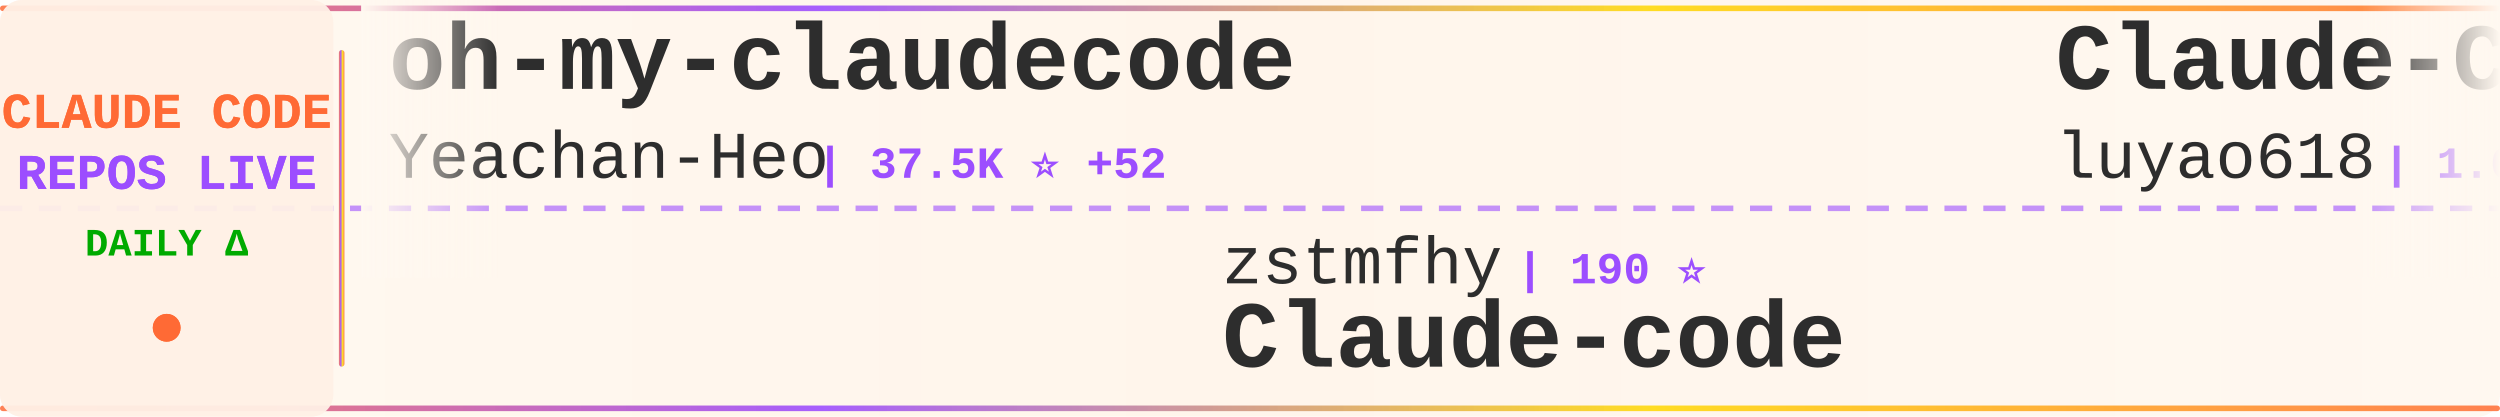
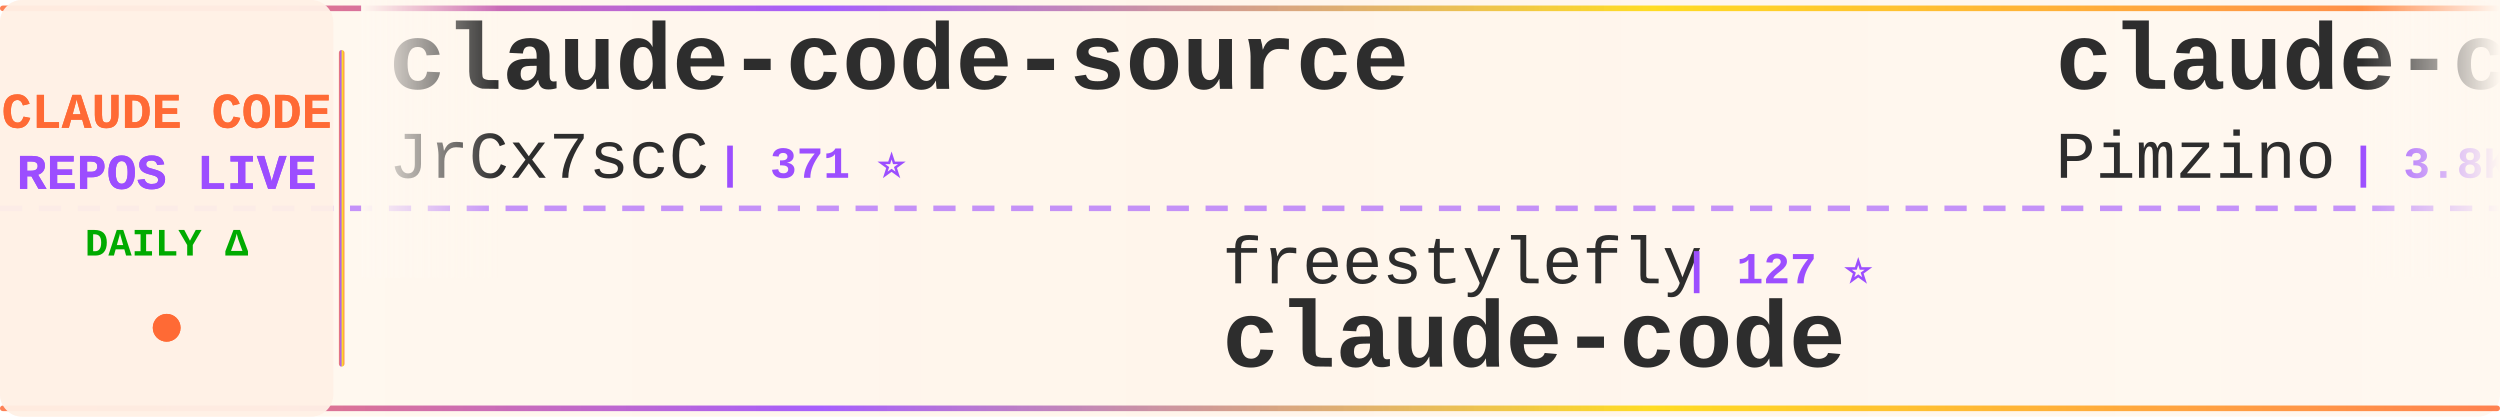
<svg xmlns="http://www.w3.org/2000/svg" width="900" height="150">
  <defs>
    <linearGradient id="tickerBg" x1="0%" y1="0%" x2="100%" y2="0%">
      <stop offset="0%" style="stop-color:#fff8f0;stop-opacity:0.98" />
      <stop offset="50%" style="stop-color:#fff5eb;stop-opacity:1" />
      <stop offset="100%" style="stop-color:#fff8f0;stop-opacity:0.98" />
    </linearGradient>
    <linearGradient id="borderGrad" x1="0%" y1="0%" x2="100%" y2="0%">
      <stop offset="0%" style="stop-color:#FF6B35;stop-opacity:0.85">
        <animate attributeName="stop-opacity" values="0.85;1;0.85" dur="2s" repeatCount="indefinite" />
      </stop>
      <stop offset="33%" style="stop-color:#9C4EFF;stop-opacity:0.9">
        <animate attributeName="stop-opacity" values="0.9;1;0.9" dur="2.2s" repeatCount="indefinite" />
      </stop>
      <stop offset="66%" style="stop-color:#FFD700;stop-opacity:0.85">
        <animate attributeName="stop-opacity" values="0.85;1;0.85" dur="1.8s" repeatCount="indefinite" />
      </stop>
      <stop offset="100%" style="stop-color:#FF6B35;stop-opacity:0.85">
        <animate attributeName="stop-opacity" values="0.85;1;0.85" dur="2s" repeatCount="indefinite" />
      </stop>
    </linearGradient>
    <filter id="textGlow">
      <feGaussianBlur stdDeviation="0.15" result="coloredBlur" />
      <feMerge>
        <feMergeNode in="coloredBlur" />
        <feMergeNode in="SourceGraphic" />
      </feMerge>
    </filter>
    <filter id="metricGlow">
      <feGaussianBlur stdDeviation="0.2" result="coloredBlur" />
      <feMerge>
        <feMergeNode in="coloredBlur" />
        <feMergeNode in="SourceGraphic" />
      </feMerge>
    </filter>
    <linearGradient id="leftFade" x1="0%" y1="0%" x2="100%" y2="0%">
      <stop offset="0%" style="stop-color:#fff8f0;stop-opacity:1" />
      <stop offset="100%" style="stop-color:#fff8f0;stop-opacity:0" />
    </linearGradient>
    <linearGradient id="rightFade" x1="0%" y1="0%" x2="100%" y2="0%">
      <stop offset="0%" style="stop-color:#fff8f0;stop-opacity:0" />
      <stop offset="100%" style="stop-color:#fff8f0;stop-opacity:1" />
    </linearGradient>
  </defs>
  <rect width="900" height="150" fill="url(#tickerBg)" rx="8" />
  <rect x="0" y="2" width="900" height="2" fill="url(#borderGrad)" rx="1" />
  <rect x="0" y="146" width="900" height="2" fill="url(#borderGrad)" rx="1" />
  <line x1="0" y1="75" x2="900" y2="75" stroke="#9C4EFF" stroke-width="2" stroke-dasharray="8 6" opacity="0.6" />
  <rect x="0" y="0" width="120" height="150" fill="#fff0e6" opacity="0.95" rx="8" />
  <text x="60" y="46" font-family="'Courier New', monospace" font-size="18" font-weight="bold" fill="#FF6B35" text-anchor="middle" filter="url(#textGlow)">
    CLAUDE CODE
  </text>
  <text x="60" y="68" font-family="'Courier New', monospace" font-size="18" font-weight="bold" fill="#9C4EFF" text-anchor="middle" filter="url(#textGlow)">
    REPOS LIVE
  </text>
  <text x="60" y="92" font-family="'Courier New', monospace" font-size="14" font-weight="bold" fill="#00aa00" text-anchor="middle">
    DAILY Δ
  </text>
  <circle cx="60" cy="118" r="5" fill="#FF6B35" filter="url(#metricGlow)">
    <animate attributeName="r" values="4;6;4" dur="1.5s" repeatCount="indefinite" />
    <animate attributeName="opacity" values="0.6;1;0.6" dur="1.5s" repeatCount="indefinite" />
  </circle>
  <rect x="122" y="18" width="2" height="114" fill="url(#borderGrad)" rx="1" />
  <clipPath id="tickerClip">
    <rect x="130" y="0" width="770" height="150" />
  </clipPath>
  <g clip-path="url(#tickerClip)">
    <g id="tickerItems">
      <animateTransform attributeName="transform" attributeType="XML" type="translate" from="0 0" to="-3000 0" dur="54s" repeatCount="indefinite" />
      <g transform="translate(0, 0)">
-         <text x="140" y="32" font-family="'Courier New', monospace" font-size="34" font-weight="bold" fill="#2d2d2d">oh-my-claudecode</text>
-         <text x="140" y="64" font-family="'Courier New', monospace" font-size="24" font-weight="normal" fill="#2d2d2d" opacity="1.0">Yeachan-Heo</text>
-         <text x="294" y="64" font-family="'Courier New', monospace" font-size="16" font-weight="bold" fill="#9C4EFF"> | 37.5K ⭐ +52</text>
+         <text x="140" y="32" font-family="'Courier New', monospace" font-size="34" font-weight="bold" fill="#2d2d2d">claude-code-source</text>
+         <text x="140" y="64" font-family="'Courier New', monospace" font-size="24" font-weight="normal" fill="#2d2d2d" opacity="1.0">JrCx7scC</text>
+         <text x="258" y="64" font-family="'Courier New', monospace" font-size="16" font-weight="bold" fill="#9C4EFF"> | 371 ⭐</text>
      </g>
      <g transform="translate(300, 0)">
-         <text x="140" y="102" font-family="'Courier New', monospace" font-size="24" font-weight="normal" fill="#2d2d2d" opacity="1.0">zstmfhy</text>
-         <text x="246" y="102" font-family="'Courier New', monospace" font-size="16" font-weight="bold" fill="#9C4EFF"> | 190 ⭐</text>
-         <text x="140" y="132" font-family="'Courier New', monospace" font-size="34" font-weight="bold" fill="#2d2d2d">Claude-code</text>
+         <text x="140" y="102" font-family="'Courier New', monospace" font-size="24" font-weight="normal" fill="#2d2d2d" opacity="1.0">freestylefly</text>
+         <text x="306" y="102" font-family="'Courier New', monospace" font-size="16" font-weight="bold" fill="#9C4EFF"> | 127 ⭐</text>
+         <text x="140" y="132" font-family="'Courier New', monospace" font-size="34" font-weight="bold" fill="#2d2d2d">claude-code</text>
      </g>
      <g transform="translate(600, 0)">
-         <text x="140" y="32" font-family="'Courier New', monospace" font-size="34" font-weight="bold" fill="#2d2d2d">Claude-Code-Source-Study</text>
-         <text x="140" y="64" font-family="'Courier New', monospace" font-size="24" font-weight="normal" fill="#2d2d2d" opacity="1.0">luyao618</text>
-         <text x="258" y="64" font-family="'Courier New', monospace" font-size="16" font-weight="bold" fill="#9C4EFF"> | 1.6K ⭐ +4</text>
+         <text x="140" y="32" font-family="'Courier New', monospace" font-size="34" font-weight="bold" fill="#2d2d2d">claude-code-spec-workflo...</text>
+         <text x="140" y="64" font-family="'Courier New', monospace" font-size="24" font-weight="normal" fill="#2d2d2d" opacity="1.0">Pimzino</text>
+         <text x="246" y="64" font-family="'Courier New', monospace" font-size="16" font-weight="bold" fill="#9C4EFF"> | 3.8K ⭐ +1</text>
      </g>
      <g transform="translate(900, 0)">
-         <text x="140" y="102" font-family="'Courier New', monospace" font-size="24" font-weight="normal" fill="#2d2d2d" opacity="1.0">alex000kim</text>
-         <text x="282" y="102" font-family="'Courier New', monospace" font-size="16" font-weight="bold" fill="#9C4EFF"> | 231 ⭐</text>
+         <text x="140" y="102" font-family="'Courier New', monospace" font-size="24" font-weight="normal" fill="#2d2d2d" opacity="1.0">multica-ai</text>
+         <text x="282" y="102" font-family="'Courier New', monospace" font-size="16" font-weight="bold" fill="#9C4EFF"> | 189.0K ⭐ +570</text>
+         <text x="140" y="132" font-family="'Courier New', monospace" font-size="34" font-weight="bold" fill="#2d2d2d">andrej-karpathy-skills</text>
+       </g>
+       <g transform="translate(1200, 0)">
+         <text x="140" y="32" font-family="'Courier New', monospace" font-size="34" font-weight="bold" fill="#2d2d2d">claude-code-source</text>
+         <text x="140" y="64" font-family="'Courier New', monospace" font-size="24" font-weight="normal" fill="#2d2d2d" opacity="1.0">AprilNEA</text>
+         <text x="258" y="64" font-family="'Courier New', monospace" font-size="16" font-weight="bold" fill="#9C4EFF"> | 388 ⭐ +1</text>
+       </g>
+       <g transform="translate(1500, 0)">
+         <text x="140" y="102" font-family="'Courier New', monospace" font-size="24" font-weight="normal" fill="#2d2d2d" opacity="1.0">ponponon</text>
+         <text x="258" y="102" font-family="'Courier New', monospace" font-size="16" font-weight="bold" fill="#9C4EFF"> | 2.3K ⭐ +1</text>
+         <text x="140" y="132" font-family="'Courier New', monospace" font-size="34" font-weight="bold" fill="#2d2d2d">claude_code_src</text>
+       </g>
+       <g transform="translate(1800, 0)">
+         <text x="140" y="32" font-family="'Courier New', monospace" font-size="34" font-weight="bold" fill="#2d2d2d">claude-code-best-practic...</text>
+         <text x="140" y="64" font-family="'Courier New', monospace" font-size="24" font-weight="normal" fill="#2d2d2d" opacity="1.0">shanraisshan</text>
+         <text x="306" y="64" font-family="'Courier New', monospace" font-size="16" font-weight="bold" fill="#9C4EFF"> | 62.2K ⭐ +77</text>
+       </g>
+       <g transform="translate(2100, 0)">
+         <text x="140" y="102" font-family="'Courier New', monospace" font-size="24" font-weight="normal" fill="#2d2d2d" opacity="1.0">codeaashu</text>
+         <text x="270" y="102" font-family="'Courier New', monospace" font-size="16" font-weight="bold" fill="#9C4EFF"> | 3.1K ⭐ +5</text>
        <text x="140" y="132" font-family="'Courier New', monospace" font-size="34" font-weight="bold" fill="#2d2d2d">claude-code</text>
      </g>
-       <g transform="translate(1200, 0)">
-         <text x="140" y="32" font-family="'Courier New', monospace" font-size="34" font-weight="bold" fill="#2d2d2d">claude-code-engineering</text>
-         <text x="140" y="64" font-family="'Courier New', monospace" font-size="24" font-weight="normal" fill="#2d2d2d" opacity="1.0">huangjia2019</text>
-         <text x="306" y="64" font-family="'Courier New', monospace" font-size="16" font-weight="bold" fill="#9C4EFF"> | 949 ⭐ +7</text>
-       </g>
-       <g transform="translate(1500, 0)">
-         <text x="140" y="102" font-family="'Courier New', monospace" font-size="24" font-weight="normal" fill="#2d2d2d" opacity="1.0">1rgs</text>
-         <text x="210" y="102" font-family="'Courier New', monospace" font-size="16" font-weight="bold" fill="#9C4EFF"> | 3.7K ⭐ +6</text>
-         <text x="140" y="132" font-family="'Courier New', monospace" font-size="34" font-weight="bold" fill="#2d2d2d">claude-code-proxy</text>
-       </g>
-       <g transform="translate(1800, 0)">
-         <text x="140" y="32" font-family="'Courier New', monospace" font-size="34" font-weight="bold" fill="#2d2d2d">claude-code</text>
-         <text x="140" y="64" font-family="'Courier New', monospace" font-size="24" font-weight="normal" fill="#2d2d2d" opacity="1.0">claude-code-best</text>
-         <text x="354" y="64" font-family="'Courier New', monospace" font-size="16" font-weight="bold" fill="#9C4EFF"> | 20.9K ⭐ +44</text>
-       </g>
-       <g transform="translate(2100, 0)">
-         <text x="140" y="102" font-family="'Courier New', monospace" font-size="24" font-weight="normal" fill="#2d2d2d" opacity="1.0">fuergaosi233</text>
-         <text x="306" y="102" font-family="'Courier New', monospace" font-size="16" font-weight="bold" fill="#9C4EFF"> | 2.7K ⭐ +5</text>
-         <text x="140" y="132" font-family="'Courier New', monospace" font-size="34" font-weight="bold" fill="#2d2d2d">claude-code-proxy</text>
-       </g>
      <g transform="translate(2400, 0)">
-         <text x="140" y="32" font-family="'Courier New', monospace" font-size="34" font-weight="bold" fill="#2d2d2d">claude-code-prompts</text>
-         <text x="140" y="64" font-family="'Courier New', monospace" font-size="24" font-weight="normal" fill="#2d2d2d" opacity="1.0">repowise-dev</text>
-         <text x="306" y="64" font-family="'Courier New', monospace" font-size="16" font-weight="bold" fill="#9C4EFF"> | 1.1K ⭐ +2</text>
+         <text x="140" y="32" font-family="'Courier New', monospace" font-size="34" font-weight="bold" fill="#2d2d2d">claude-skills</text>
+         <text x="140" y="64" font-family="'Courier New', monospace" font-size="24" font-weight="normal" fill="#2d2d2d" opacity="1.0">alirezarezvani</text>
+         <text x="330" y="64" font-family="'Courier New', monospace" font-size="16" font-weight="bold" fill="#9C4EFF"> | 21.5K ⭐ +422</text>
      </g>
      <g transform="translate(2700, 0)">
-         <text x="140" y="102" font-family="'Courier New', monospace" font-size="24" font-weight="normal" fill="#2d2d2d" opacity="1.0">disler</text>
-         <text x="234" y="102" font-family="'Courier New', monospace" font-size="16" font-weight="bold" fill="#9C4EFF"> | 1.5K ⭐ +3</text>
-         <text x="140" y="132" font-family="'Courier New', monospace" font-size="34" font-weight="bold" fill="#2d2d2d">pi-vs-claude-code</text>
+         <text x="140" y="102" font-family="'Courier New', monospace" font-size="24" font-weight="normal" fill="#2d2d2d" opacity="1.0">VineeTagarwaL-code</text>
+         <text x="378" y="102" font-family="'Courier New', monospace" font-size="16" font-weight="bold" fill="#9C4EFF"> | 276 ⭐</text>
+         <text x="140" y="132" font-family="'Courier New', monospace" font-size="34" font-weight="bold" fill="#2d2d2d">claude-code</text>
      </g>
      <g transform="translate(3000, 0)">
-         <text x="140" y="32" font-family="'Courier New', monospace" font-size="34" font-weight="bold" fill="#2d2d2d">oh-my-claudecode</text>
-         <text x="140" y="64" font-family="'Courier New', monospace" font-size="24" font-weight="normal" fill="#2d2d2d" opacity="1.0">Yeachan-Heo</text>
-         <text x="294" y="64" font-family="'Courier New', monospace" font-size="16" font-weight="bold" fill="#9C4EFF"> | 37.5K ⭐ +52</text>
+         <text x="140" y="32" font-family="'Courier New', monospace" font-size="34" font-weight="bold" fill="#2d2d2d">claude-code-source</text>
+         <text x="140" y="64" font-family="'Courier New', monospace" font-size="24" font-weight="normal" fill="#2d2d2d" opacity="1.0">JrCx7scC</text>
+         <text x="258" y="64" font-family="'Courier New', monospace" font-size="16" font-weight="bold" fill="#9C4EFF"> | 371 ⭐</text>
      </g>
      <g transform="translate(3300, 0)">
-         <text x="140" y="102" font-family="'Courier New', monospace" font-size="24" font-weight="normal" fill="#2d2d2d" opacity="1.0">zstmfhy</text>
-         <text x="246" y="102" font-family="'Courier New', monospace" font-size="16" font-weight="bold" fill="#9C4EFF"> | 190 ⭐</text>
-         <text x="140" y="132" font-family="'Courier New', monospace" font-size="34" font-weight="bold" fill="#2d2d2d">Claude-code</text>
+         <text x="140" y="102" font-family="'Courier New', monospace" font-size="24" font-weight="normal" fill="#2d2d2d" opacity="1.0">freestylefly</text>
+         <text x="306" y="102" font-family="'Courier New', monospace" font-size="16" font-weight="bold" fill="#9C4EFF"> | 127 ⭐</text>
+         <text x="140" y="132" font-family="'Courier New', monospace" font-size="34" font-weight="bold" fill="#2d2d2d">claude-code</text>
      </g>
      <g transform="translate(3600, 0)">
-         <text x="140" y="32" font-family="'Courier New', monospace" font-size="34" font-weight="bold" fill="#2d2d2d">Claude-Code-Source-Study</text>
-         <text x="140" y="64" font-family="'Courier New', monospace" font-size="24" font-weight="normal" fill="#2d2d2d" opacity="1.0">luyao618</text>
-         <text x="258" y="64" font-family="'Courier New', monospace" font-size="16" font-weight="bold" fill="#9C4EFF"> | 1.6K ⭐ +4</text>
+         <text x="140" y="32" font-family="'Courier New', monospace" font-size="34" font-weight="bold" fill="#2d2d2d">claude-code-spec-workflo...</text>
+         <text x="140" y="64" font-family="'Courier New', monospace" font-size="24" font-weight="normal" fill="#2d2d2d" opacity="1.0">Pimzino</text>
+         <text x="246" y="64" font-family="'Courier New', monospace" font-size="16" font-weight="bold" fill="#9C4EFF"> | 3.8K ⭐ +1</text>
      </g>
      <g transform="translate(3900, 0)">
-         <text x="140" y="102" font-family="'Courier New', monospace" font-size="24" font-weight="normal" fill="#2d2d2d" opacity="1.0">alex000kim</text>
-         <text x="282" y="102" font-family="'Courier New', monospace" font-size="16" font-weight="bold" fill="#9C4EFF"> | 231 ⭐</text>
-         <text x="140" y="132" font-family="'Courier New', monospace" font-size="34" font-weight="bold" fill="#2d2d2d">claude-code</text>
+         <text x="140" y="102" font-family="'Courier New', monospace" font-size="24" font-weight="normal" fill="#2d2d2d" opacity="1.0">multica-ai</text>
+         <text x="282" y="102" font-family="'Courier New', monospace" font-size="16" font-weight="bold" fill="#9C4EFF"> | 189.0K ⭐ +570</text>
+         <text x="140" y="132" font-family="'Courier New', monospace" font-size="34" font-weight="bold" fill="#2d2d2d">andrej-karpathy-skills</text>
      </g>
    </g>
  </g>
  <rect x="130" y="0" width="50" height="100" fill="url(#leftFade)" />
  <rect x="850" y="0" width="50" height="100" fill="url(#rightFade)" />
</svg>
